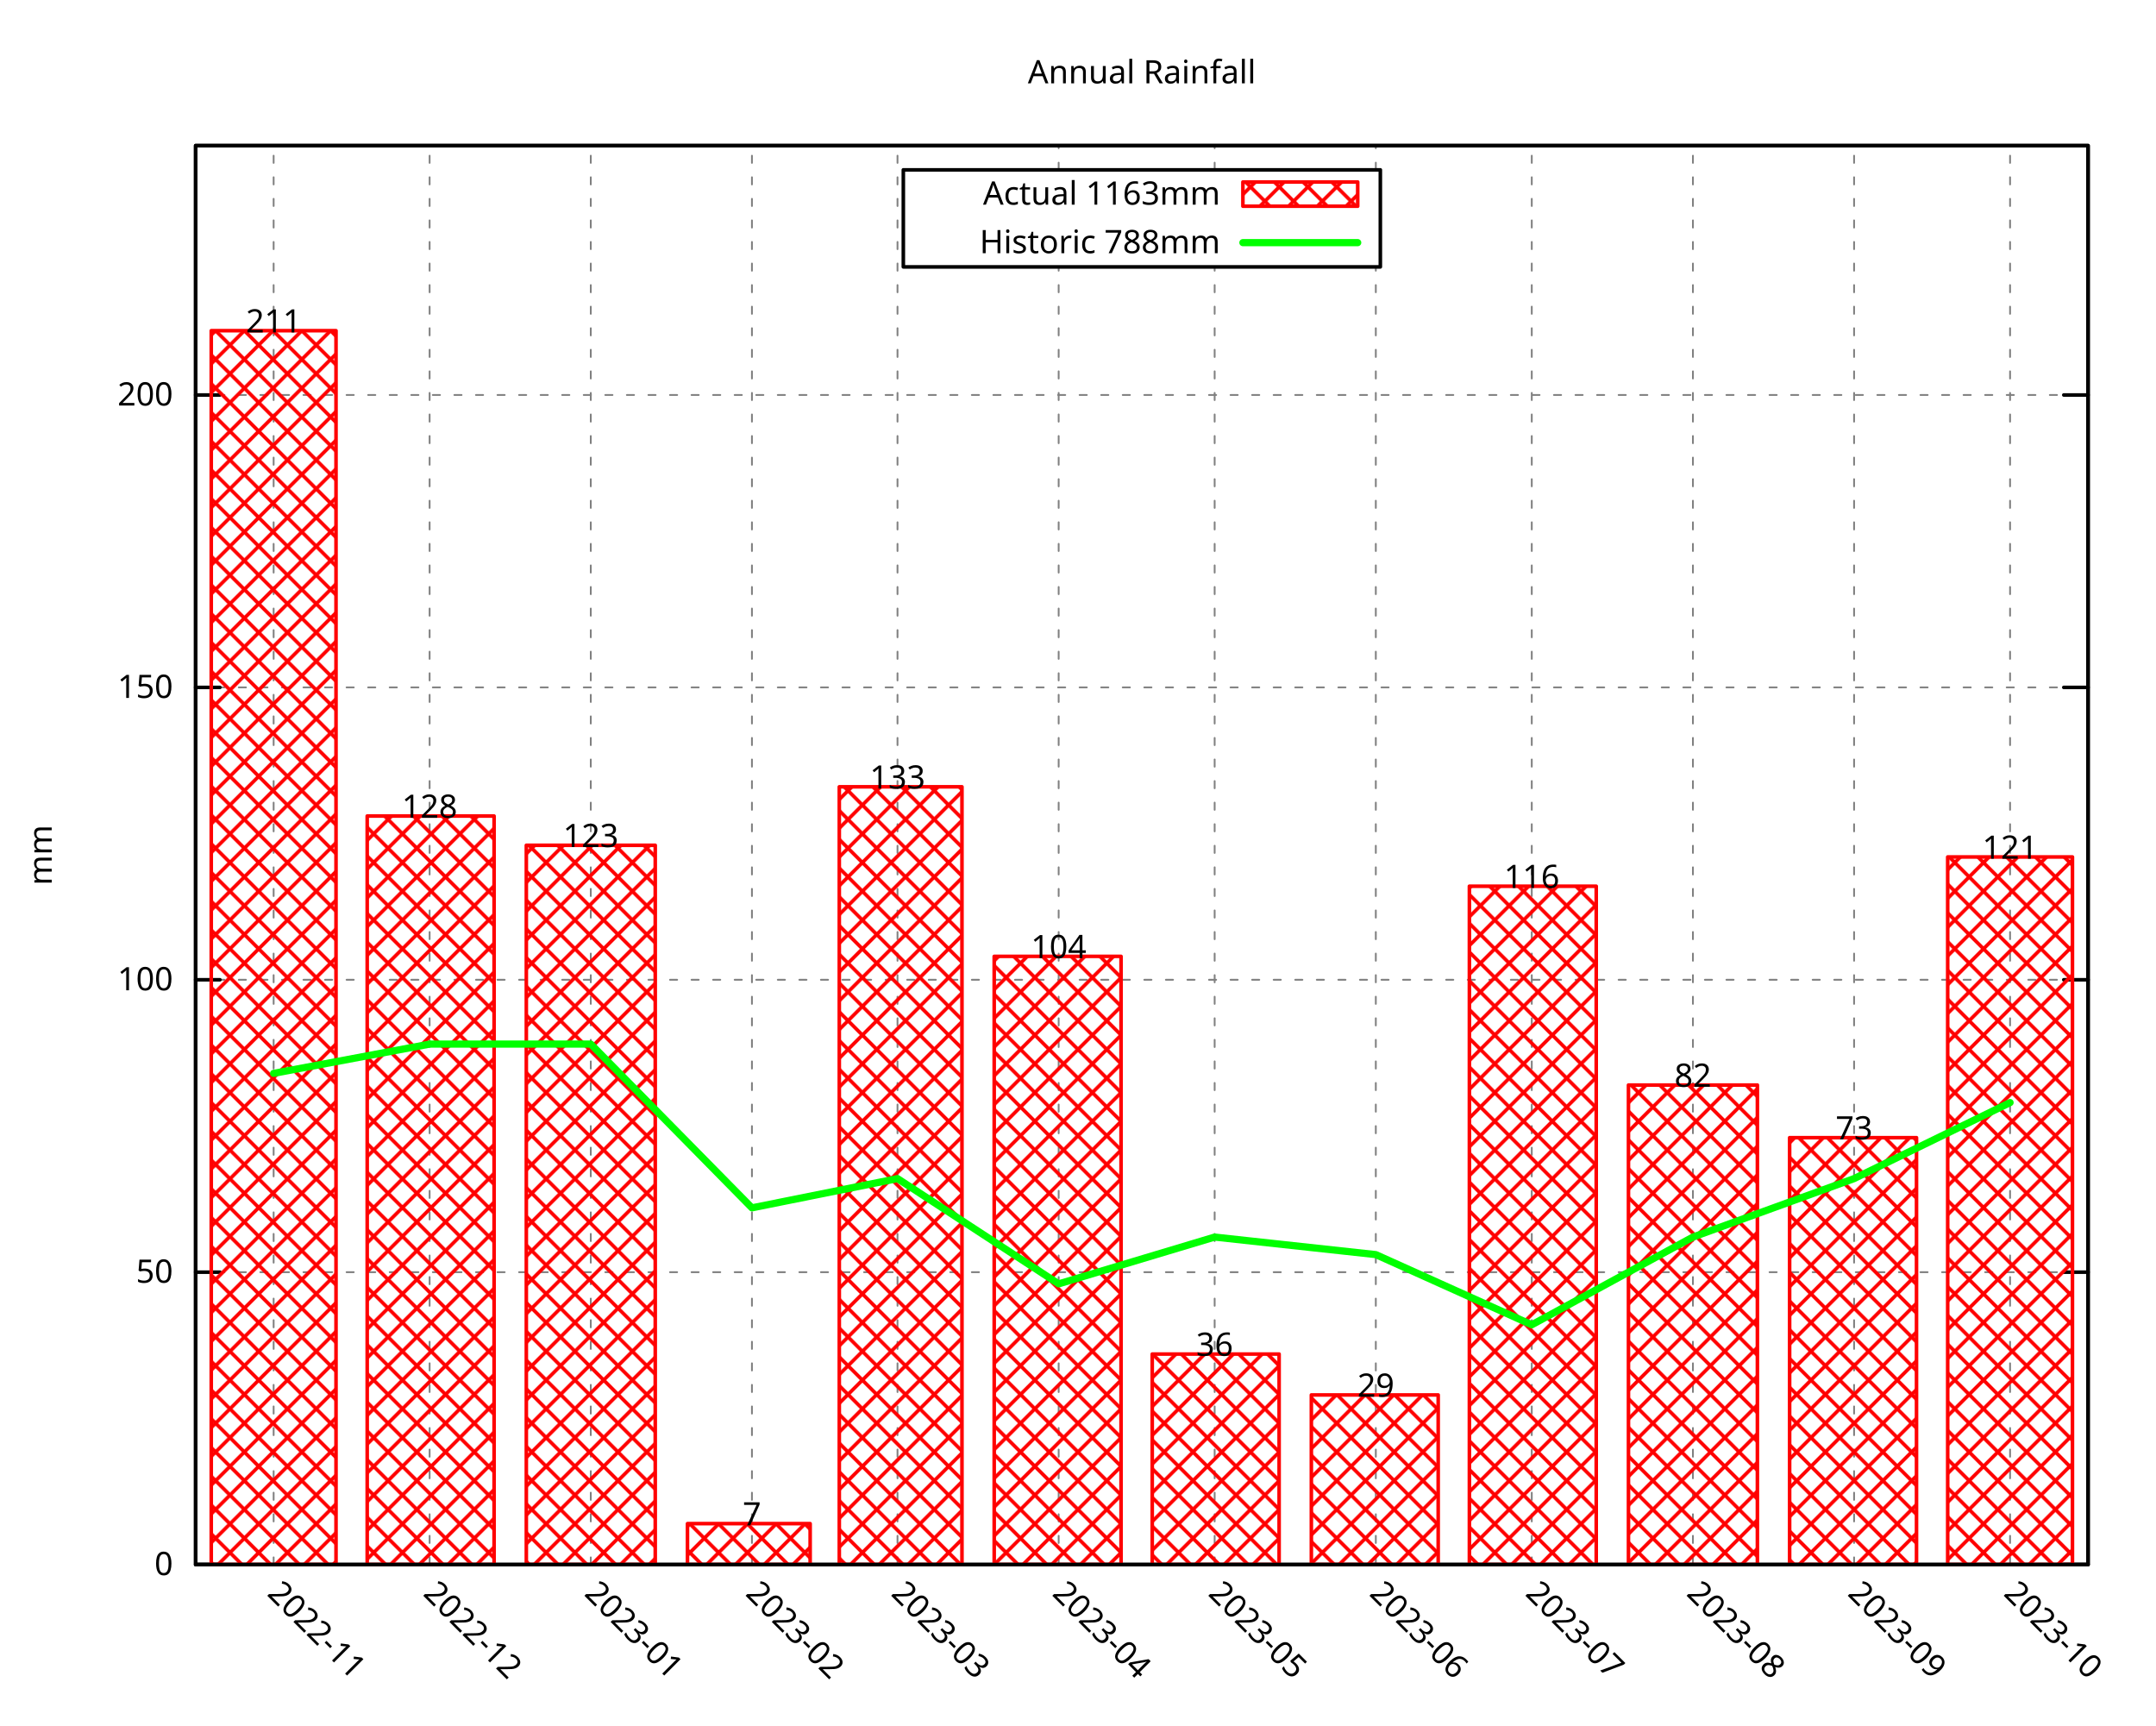
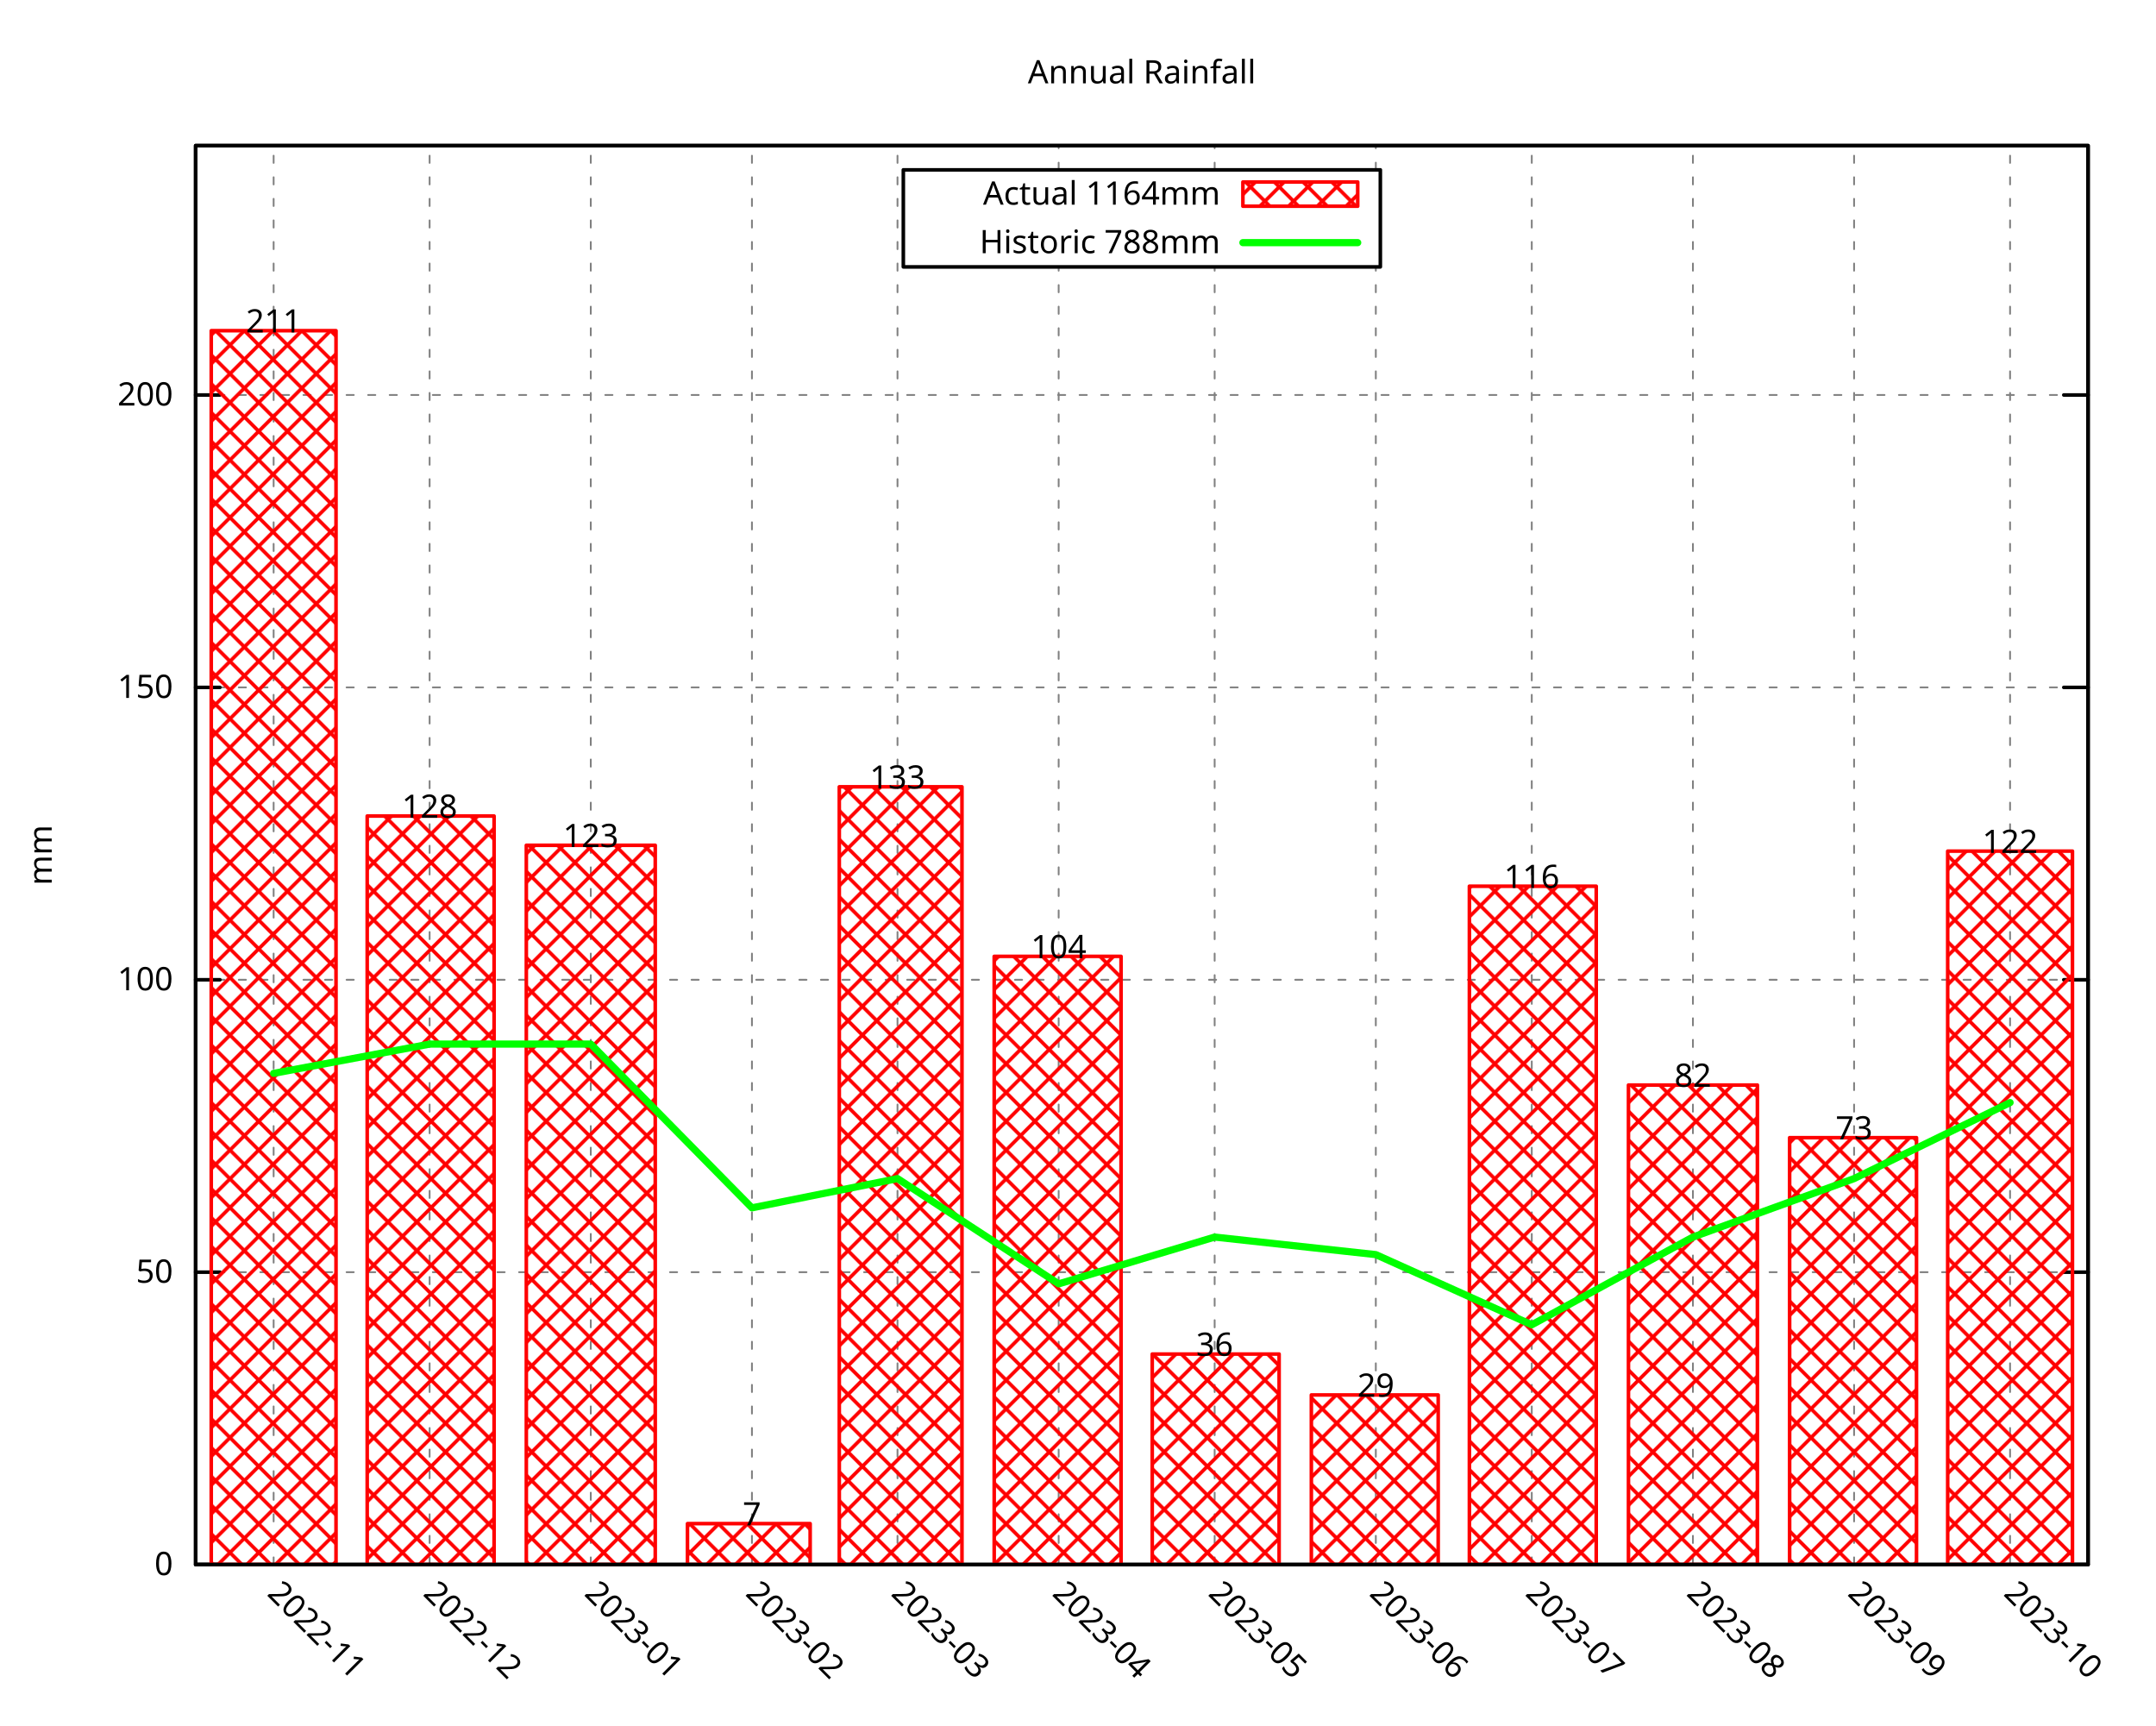
<svg xmlns="http://www.w3.org/2000/svg" xmlns:xlink="http://www.w3.org/1999/xlink" width="600" height="480" viewBox="0 0 600 480">
  <g id="gnuplot_canvas">
    <rect x="0" y="0" width="600" height="480" fill="none" />
    <defs>
      <circle id="gpDot" r="0.5" stroke-width="0.5" stroke="currentColor" />
      <path id="gpPt0" stroke-width="0.296" stroke="currentColor" d="M-1,0 h2 M0,-1 v2" />
      <path id="gpPt1" stroke-width="0.296" stroke="currentColor" d="M-1,-1 L1,1 M1,-1 L-1,1" />
      <path id="gpPt2" stroke-width="0.296" stroke="currentColor" d="M-1,0 L1,0 M0,-1 L0,1 M-1,-1 L1,1 M-1,1 L1,-1" />
      <rect id="gpPt3" stroke-width="0.296" stroke="currentColor" x="-1" y="-1" width="2" height="2" />
      <rect id="gpPt4" stroke-width="0.296" stroke="currentColor" fill="currentColor" x="-1" y="-1" width="2" height="2" />
      <circle id="gpPt5" stroke-width="0.296" stroke="currentColor" cx="0" cy="0" r="1" />
      <use xlink:href="#gpPt5" id="gpPt6" fill="currentColor" stroke="none" />
      <path id="gpPt7" stroke-width="0.296" stroke="currentColor" d="M0,-1.33 L-1.33,0.67 L1.33,0.67 z" />
      <use xlink:href="#gpPt7" id="gpPt8" fill="currentColor" stroke="none" />
      <use xlink:href="#gpPt7" id="gpPt9" stroke="currentColor" transform="rotate(180)" />
      <use xlink:href="#gpPt9" id="gpPt10" fill="currentColor" stroke="none" />
      <use xlink:href="#gpPt3" id="gpPt11" stroke="currentColor" transform="rotate(45)" />
      <use xlink:href="#gpPt11" id="gpPt12" fill="currentColor" stroke="none" />
      <path id="gpPt13" stroke-width="0.296" stroke="currentColor" d="M0,1.330 L1.265,0.411 L0.782,-1.067 L-0.782,-1.076 L-1.265,0.411 z" />
      <use xlink:href="#gpPt13" id="gpPt14" fill="currentColor" stroke="none" />
      <filter id="textbox" filterUnits="objectBoundingBox" x="0" y="0" height="1" width="1">
        <feFlood flood-color="white" flood-opacity="1" result="bgnd" />
        <feComposite in="SourceGraphic" in2="bgnd" operator="atop" />
      </filter>
      <filter id="greybox" filterUnits="objectBoundingBox" x="0" y="0" height="1" width="1">
        <feFlood flood-color="lightgrey" flood-opacity="1" result="grey" />
        <feComposite in="SourceGraphic" in2="grey" operator="atop" />
      </filter>
    </defs>
    <g fill="none" color="white" stroke="currentColor" stroke-width="1.00" stroke-linecap="round" stroke-linejoin="round">
</g>
    <g fill="none" color="black" stroke="currentColor" stroke-width="1.00" stroke-linecap="round" stroke-linejoin="round">
</g>
    <g fill="none" color="black" stroke="black" stroke-width="0.50" stroke-linecap="round" stroke-linejoin="round">
</g>
    <g fill="none" color="gray" stroke="currentColor" stroke-width="0.50" stroke-linecap="round" stroke-linejoin="round">
      <path stroke="gray" stroke-dasharray="2,4" class="gridline" d="M54.45,435.32 L581.09,435.32  " />
    </g>
    <g fill="none" color="gray" stroke="gray" stroke-width="1.00" stroke-linecap="round" stroke-linejoin="round">
</g>
    <g fill="none" color="black" stroke="currentColor" stroke-width="1.00" stroke-linecap="round" stroke-linejoin="round">
      <path stroke="black" d="M54.45,435.32 L61.20,435.32 M581.09,435.32 L574.34,435.32  " />
      <g transform="translate(48.15,438.25)" stroke="none" fill="black" font-family="Droid Sans" font-size="9.00" text-anchor="end">
        <text>
          <tspan font-family="Droid Sans"> 0</tspan>
        </text>
      </g>
    </g>
    <g fill="none" color="black" stroke="currentColor" stroke-width="1.00" stroke-linecap="round" stroke-linejoin="round">
</g>
    <g fill="none" color="black" stroke="black" stroke-width="0.50" stroke-linecap="round" stroke-linejoin="round">
</g>
    <g fill="none" color="gray" stroke="currentColor" stroke-width="0.50" stroke-linecap="round" stroke-linejoin="round">
      <path stroke="gray" stroke-dasharray="2,4" class="gridline" d="M54.45,353.97 L581.09,353.97  " />
    </g>
    <g fill="none" color="gray" stroke="gray" stroke-width="1.00" stroke-linecap="round" stroke-linejoin="round">
</g>
    <g fill="none" color="black" stroke="currentColor" stroke-width="1.00" stroke-linecap="round" stroke-linejoin="round">
      <path stroke="black" d="M54.45,353.97 L61.20,353.97 M581.09,353.97 L574.34,353.97  " />
      <g transform="translate(48.15,356.90)" stroke="none" fill="black" font-family="Droid Sans" font-size="9.00" text-anchor="end">
        <text>
          <tspan font-family="Droid Sans"> 50</tspan>
        </text>
      </g>
    </g>
    <g fill="none" color="black" stroke="currentColor" stroke-width="1.00" stroke-linecap="round" stroke-linejoin="round">
</g>
    <g fill="none" color="black" stroke="black" stroke-width="0.50" stroke-linecap="round" stroke-linejoin="round">
</g>
    <g fill="none" color="gray" stroke="currentColor" stroke-width="0.50" stroke-linecap="round" stroke-linejoin="round">
      <path stroke="gray" stroke-dasharray="2,4" class="gridline" d="M54.45,272.61 L581.09,272.61  " />
    </g>
    <g fill="none" color="gray" stroke="gray" stroke-width="1.00" stroke-linecap="round" stroke-linejoin="round">
</g>
    <g fill="none" color="black" stroke="currentColor" stroke-width="1.00" stroke-linecap="round" stroke-linejoin="round">
      <path stroke="black" d="M54.45,272.61 L61.20,272.61 M581.09,272.61 L574.34,272.61  " />
      <g transform="translate(48.15,275.54)" stroke="none" fill="black" font-family="Droid Sans" font-size="9.00" text-anchor="end">
        <text>
          <tspan font-family="Droid Sans"> 100</tspan>
        </text>
      </g>
    </g>
    <g fill="none" color="black" stroke="currentColor" stroke-width="1.00" stroke-linecap="round" stroke-linejoin="round">
</g>
    <g fill="none" color="black" stroke="black" stroke-width="0.50" stroke-linecap="round" stroke-linejoin="round">
</g>
    <g fill="none" color="gray" stroke="currentColor" stroke-width="0.50" stroke-linecap="round" stroke-linejoin="round">
      <path stroke="gray" stroke-dasharray="2,4" class="gridline" d="M54.45,191.26 L581.09,191.26  " />
    </g>
    <g fill="none" color="gray" stroke="gray" stroke-width="1.00" stroke-linecap="round" stroke-linejoin="round">
</g>
    <g fill="none" color="black" stroke="currentColor" stroke-width="1.00" stroke-linecap="round" stroke-linejoin="round">
      <path stroke="black" d="M54.45,191.26 L61.20,191.26 M581.09,191.26 L574.34,191.26  " />
      <g transform="translate(48.15,194.19)" stroke="none" fill="black" font-family="Droid Sans" font-size="9.00" text-anchor="end">
        <text>
          <tspan font-family="Droid Sans"> 150</tspan>
        </text>
      </g>
    </g>
    <g fill="none" color="black" stroke="currentColor" stroke-width="1.00" stroke-linecap="round" stroke-linejoin="round">
</g>
    <g fill="none" color="black" stroke="black" stroke-width="0.50" stroke-linecap="round" stroke-linejoin="round">
</g>
    <g fill="none" color="gray" stroke="currentColor" stroke-width="0.50" stroke-linecap="round" stroke-linejoin="round">
      <path stroke="gray" stroke-dasharray="2,4" class="gridline" d="M54.45,109.90 L581.09,109.90  " />
    </g>
    <g fill="none" color="gray" stroke="gray" stroke-width="1.00" stroke-linecap="round" stroke-linejoin="round">
</g>
    <g fill="none" color="black" stroke="currentColor" stroke-width="1.00" stroke-linecap="round" stroke-linejoin="round">
      <path stroke="black" d="M54.45,109.90 L61.20,109.90 M581.09,109.90 L574.34,109.90  " />
      <g transform="translate(48.15,112.83)" stroke="none" fill="black" font-family="Droid Sans" font-size="9.00" text-anchor="end">
        <text>
          <tspan font-family="Droid Sans"> 200</tspan>
        </text>
      </g>
    </g>
    <g fill="none" color="black" stroke="currentColor" stroke-width="1.00" stroke-linecap="round" stroke-linejoin="round">
</g>
    <g fill="none" color="black" stroke="black" stroke-width="0.50" stroke-linecap="round" stroke-linejoin="round">
</g>
    <g fill="none" color="gray" stroke="currentColor" stroke-width="0.50" stroke-linecap="round" stroke-linejoin="round">
      <path stroke="gray" stroke-dasharray="2,4" class="gridline" d="M76.15,435.32 L76.15,40.51  " />
    </g>
    <g fill="none" color="gray" stroke="gray" stroke-width="1.00" stroke-linecap="round" stroke-linejoin="round">
</g>
    <g fill="none" color="black" stroke="currentColor" stroke-width="1.00" stroke-linecap="round" stroke-linejoin="round">
      <path stroke="black" d="M76.15,435.32 M76.15,40.51  " />
      <g transform="translate(74.08,443.69) rotate(45)" stroke="none" fill="black" font-family="Droid Sans" font-size="9.00" text-anchor="start">
        <text>
          <tspan font-family="Droid Sans">2022-11</tspan>
        </text>
      </g>
    </g>
    <g fill="none" color="black" stroke="currentColor" stroke-width="1.00" stroke-linecap="round" stroke-linejoin="round">
</g>
    <g fill="none" color="black" stroke="black" stroke-width="0.50" stroke-linecap="round" stroke-linejoin="round">
</g>
    <g fill="none" color="gray" stroke="currentColor" stroke-width="0.50" stroke-linecap="round" stroke-linejoin="round">
      <path stroke="gray" stroke-dasharray="2,4" class="gridline" d="M119.56,435.32 L119.56,40.51  " />
    </g>
    <g fill="none" color="gray" stroke="gray" stroke-width="1.00" stroke-linecap="round" stroke-linejoin="round">
</g>
    <g fill="none" color="black" stroke="currentColor" stroke-width="1.00" stroke-linecap="round" stroke-linejoin="round">
      <path stroke="black" d="M119.56,435.32 M119.56,40.51  " />
      <g transform="translate(117.49,443.69) rotate(45)" stroke="none" fill="black" font-family="Droid Sans" font-size="9.00" text-anchor="start">
        <text>
          <tspan font-family="Droid Sans">2022-12</tspan>
        </text>
      </g>
    </g>
    <g fill="none" color="black" stroke="currentColor" stroke-width="1.00" stroke-linecap="round" stroke-linejoin="round">
</g>
    <g fill="none" color="black" stroke="black" stroke-width="0.50" stroke-linecap="round" stroke-linejoin="round">
</g>
    <g fill="none" color="gray" stroke="currentColor" stroke-width="0.50" stroke-linecap="round" stroke-linejoin="round">
      <path stroke="gray" stroke-dasharray="2,4" class="gridline" d="M164.41,435.32 L164.41,40.51  " />
    </g>
    <g fill="none" color="gray" stroke="gray" stroke-width="1.00" stroke-linecap="round" stroke-linejoin="round">
</g>
    <g fill="none" color="black" stroke="currentColor" stroke-width="1.00" stroke-linecap="round" stroke-linejoin="round">
      <path stroke="black" d="M164.41,435.32 M164.41,40.51  " />
      <g transform="translate(162.34,443.69) rotate(45)" stroke="none" fill="black" font-family="Droid Sans" font-size="9.00" text-anchor="start">
        <text>
          <tspan font-family="Droid Sans">2023-01</tspan>
        </text>
      </g>
    </g>
    <g fill="none" color="black" stroke="currentColor" stroke-width="1.00" stroke-linecap="round" stroke-linejoin="round">
</g>
    <g fill="none" color="black" stroke="black" stroke-width="0.50" stroke-linecap="round" stroke-linejoin="round">
</g>
    <g fill="none" color="gray" stroke="currentColor" stroke-width="0.50" stroke-linecap="round" stroke-linejoin="round">
      <path stroke="gray" stroke-dasharray="2,4" class="gridline" d="M209.26,435.32 L209.26,40.51  " />
    </g>
    <g fill="none" color="gray" stroke="gray" stroke-width="1.00" stroke-linecap="round" stroke-linejoin="round">
</g>
    <g fill="none" color="black" stroke="currentColor" stroke-width="1.00" stroke-linecap="round" stroke-linejoin="round">
      <path stroke="black" d="M209.26,435.32 M209.26,40.51  " />
      <g transform="translate(207.19,443.69) rotate(45)" stroke="none" fill="black" font-family="Droid Sans" font-size="9.00" text-anchor="start">
        <text>
          <tspan font-family="Droid Sans">2023-02</tspan>
        </text>
      </g>
    </g>
    <g fill="none" color="black" stroke="currentColor" stroke-width="1.00" stroke-linecap="round" stroke-linejoin="round">
</g>
    <g fill="none" color="black" stroke="black" stroke-width="0.50" stroke-linecap="round" stroke-linejoin="round">
</g>
    <g fill="none" color="gray" stroke="currentColor" stroke-width="0.50" stroke-linecap="round" stroke-linejoin="round">
      <path stroke="gray" stroke-dasharray="2,4" class="gridline" d="M249.77,435.32 L249.77,40.51  " />
    </g>
    <g fill="none" color="gray" stroke="gray" stroke-width="1.00" stroke-linecap="round" stroke-linejoin="round">
</g>
    <g fill="none" color="black" stroke="currentColor" stroke-width="1.00" stroke-linecap="round" stroke-linejoin="round">
      <path stroke="black" d="M249.77,435.32 M249.77,40.51  " />
      <g transform="translate(247.70,443.69) rotate(45)" stroke="none" fill="black" font-family="Droid Sans" font-size="9.00" text-anchor="start">
        <text>
          <tspan font-family="Droid Sans">2023-03</tspan>
        </text>
      </g>
    </g>
    <g fill="none" color="black" stroke="currentColor" stroke-width="1.00" stroke-linecap="round" stroke-linejoin="round">
</g>
    <g fill="none" color="black" stroke="black" stroke-width="0.50" stroke-linecap="round" stroke-linejoin="round">
</g>
    <g fill="none" color="gray" stroke="currentColor" stroke-width="0.50" stroke-linecap="round" stroke-linejoin="round">
      <path stroke="gray" stroke-dasharray="2,4" class="gridline" d="M294.62,435.32 L294.62,74.26 M294.62,47.26 L294.62,40.51  " />
    </g>
    <g fill="none" color="gray" stroke="gray" stroke-width="1.00" stroke-linecap="round" stroke-linejoin="round">
</g>
    <g fill="none" color="black" stroke="currentColor" stroke-width="1.00" stroke-linecap="round" stroke-linejoin="round">
      <path stroke="black" d="M294.62,435.32 M294.62,40.51  " />
      <g transform="translate(292.55,443.69) rotate(45)" stroke="none" fill="black" font-family="Droid Sans" font-size="9.00" text-anchor="start">
        <text>
          <tspan font-family="Droid Sans">2023-04</tspan>
        </text>
      </g>
    </g>
    <g fill="none" color="black" stroke="currentColor" stroke-width="1.00" stroke-linecap="round" stroke-linejoin="round">
</g>
    <g fill="none" color="black" stroke="black" stroke-width="0.50" stroke-linecap="round" stroke-linejoin="round">
</g>
    <g fill="none" color="gray" stroke="currentColor" stroke-width="0.50" stroke-linecap="round" stroke-linejoin="round">
      <path stroke="gray" stroke-dasharray="2,4" class="gridline" d="M338.03,435.32 L338.03,74.26 M338.03,47.26 L338.03,40.51  " />
    </g>
    <g fill="none" color="gray" stroke="gray" stroke-width="1.00" stroke-linecap="round" stroke-linejoin="round">
</g>
    <g fill="none" color="black" stroke="currentColor" stroke-width="1.00" stroke-linecap="round" stroke-linejoin="round">
      <path stroke="black" d="M338.03,435.32 M338.03,40.51  " />
      <g transform="translate(335.96,443.69) rotate(45)" stroke="none" fill="black" font-family="Droid Sans" font-size="9.00" text-anchor="start">
        <text>
          <tspan font-family="Droid Sans">2023-05</tspan>
        </text>
      </g>
    </g>
    <g fill="none" color="black" stroke="currentColor" stroke-width="1.00" stroke-linecap="round" stroke-linejoin="round">
</g>
    <g fill="none" color="black" stroke="black" stroke-width="0.50" stroke-linecap="round" stroke-linejoin="round">
</g>
    <g fill="none" color="gray" stroke="currentColor" stroke-width="0.50" stroke-linecap="round" stroke-linejoin="round">
      <path stroke="gray" stroke-dasharray="2,4" class="gridline" d="M382.88,435.32 L382.88,74.26 M382.88,47.26 L382.88,40.51  " />
    </g>
    <g fill="none" color="gray" stroke="gray" stroke-width="1.00" stroke-linecap="round" stroke-linejoin="round">
</g>
    <g fill="none" color="black" stroke="currentColor" stroke-width="1.00" stroke-linecap="round" stroke-linejoin="round">
      <path stroke="black" d="M382.88,435.32 M382.88,40.51  " />
      <g transform="translate(380.81,443.69) rotate(45)" stroke="none" fill="black" font-family="Droid Sans" font-size="9.00" text-anchor="start">
        <text>
          <tspan font-family="Droid Sans">2023-06</tspan>
        </text>
      </g>
    </g>
    <g fill="none" color="black" stroke="currentColor" stroke-width="1.00" stroke-linecap="round" stroke-linejoin="round">
</g>
    <g fill="none" color="black" stroke="black" stroke-width="0.50" stroke-linecap="round" stroke-linejoin="round">
</g>
    <g fill="none" color="gray" stroke="currentColor" stroke-width="0.50" stroke-linecap="round" stroke-linejoin="round">
      <path stroke="gray" stroke-dasharray="2,4" class="gridline" d="M426.28,435.32 L426.28,40.51  " />
    </g>
    <g fill="none" color="gray" stroke="gray" stroke-width="1.00" stroke-linecap="round" stroke-linejoin="round">
</g>
    <g fill="none" color="black" stroke="currentColor" stroke-width="1.00" stroke-linecap="round" stroke-linejoin="round">
      <path stroke="black" d="M426.28,435.32 M426.28,40.51  " />
      <g transform="translate(424.21,443.69) rotate(45)" stroke="none" fill="black" font-family="Droid Sans" font-size="9.00" text-anchor="start">
        <text>
          <tspan font-family="Droid Sans">2023-07</tspan>
        </text>
      </g>
    </g>
    <g fill="none" color="black" stroke="currentColor" stroke-width="1.00" stroke-linecap="round" stroke-linejoin="round">
</g>
    <g fill="none" color="black" stroke="black" stroke-width="0.50" stroke-linecap="round" stroke-linejoin="round">
</g>
    <g fill="none" color="gray" stroke="currentColor" stroke-width="0.50" stroke-linecap="round" stroke-linejoin="round">
      <path stroke="gray" stroke-dasharray="2,4" class="gridline" d="M471.13,435.32 L471.13,40.51  " />
    </g>
    <g fill="none" color="gray" stroke="gray" stroke-width="1.00" stroke-linecap="round" stroke-linejoin="round">
</g>
    <g fill="none" color="black" stroke="currentColor" stroke-width="1.00" stroke-linecap="round" stroke-linejoin="round">
      <path stroke="black" d="M471.13,435.32 M471.13,40.51  " />
      <g transform="translate(469.06,443.69) rotate(45)" stroke="none" fill="black" font-family="Droid Sans" font-size="9.00" text-anchor="start">
        <text>
          <tspan font-family="Droid Sans">2023-08</tspan>
        </text>
      </g>
    </g>
    <g fill="none" color="black" stroke="currentColor" stroke-width="1.00" stroke-linecap="round" stroke-linejoin="round">
</g>
    <g fill="none" color="black" stroke="black" stroke-width="0.50" stroke-linecap="round" stroke-linejoin="round">
</g>
    <g fill="none" color="gray" stroke="currentColor" stroke-width="0.50" stroke-linecap="round" stroke-linejoin="round">
      <path stroke="gray" stroke-dasharray="2,4" class="gridline" d="M515.98,435.32 L515.98,40.51  " />
    </g>
    <g fill="none" color="gray" stroke="gray" stroke-width="1.00" stroke-linecap="round" stroke-linejoin="round">
</g>
    <g fill="none" color="black" stroke="currentColor" stroke-width="1.00" stroke-linecap="round" stroke-linejoin="round">
      <path stroke="black" d="M515.98,435.32 M515.98,40.51  " />
      <g transform="translate(513.91,443.69) rotate(45)" stroke="none" fill="black" font-family="Droid Sans" font-size="9.00" text-anchor="start">
        <text>
          <tspan font-family="Droid Sans">2023-09</tspan>
        </text>
      </g>
    </g>
    <g fill="none" color="black" stroke="currentColor" stroke-width="1.00" stroke-linecap="round" stroke-linejoin="round">
</g>
    <g fill="none" color="black" stroke="black" stroke-width="0.50" stroke-linecap="round" stroke-linejoin="round">
</g>
    <g fill="none" color="gray" stroke="currentColor" stroke-width="0.50" stroke-linecap="round" stroke-linejoin="round">
      <path stroke="gray" stroke-dasharray="2,4" class="gridline" d="M559.39,435.32 L559.39,40.51  " />
    </g>
    <g fill="none" color="gray" stroke="gray" stroke-width="1.00" stroke-linecap="round" stroke-linejoin="round">
</g>
    <g fill="none" color="black" stroke="currentColor" stroke-width="1.00" stroke-linecap="round" stroke-linejoin="round">
      <path stroke="black" d="M559.39,435.32 M559.39,40.51  " />
      <g transform="translate(557.32,443.69) rotate(45)" stroke="none" fill="black" font-family="Droid Sans" font-size="9.00" text-anchor="start">
        <text>
          <tspan font-family="Droid Sans">2023-10</tspan>
        </text>
      </g>
    </g>
    <g fill="none" color="black" stroke="currentColor" stroke-width="1.00" stroke-linecap="round" stroke-linejoin="round">
</g>
    <g fill="none" color="black" stroke="currentColor" stroke-width="1.00" stroke-linecap="round" stroke-linejoin="round">
      <path stroke="black" d="M54.45,40.51 L54.45,435.32 L581.09,435.32 L581.09,40.51 L54.45,40.51 Z  " />
    </g>
    <g fill="none" color="black" stroke="currentColor" stroke-width="1.00" stroke-linecap="round" stroke-linejoin="round">
      <g transform="translate(14.39,237.92) rotate(270)" stroke="none" fill="black" font-family="Droid Sans" font-size="9.00" text-anchor="middle">
        <text>
          <tspan font-family="Droid Sans">mm</tspan>
        </text>
      </g>
    </g>
    <g fill="none" color="black" stroke="currentColor" stroke-width="1.00" stroke-linecap="round" stroke-linejoin="round">
</g>
    <g fill="none" color="black" stroke="currentColor" stroke-width="1.00" stroke-linecap="round" stroke-linejoin="round">
      <path stroke="black" d="M251.39,74.26 L251.39,47.26 L384.14,47.26 L384.14,74.26 L251.39,74.26 Z  " />
    </g>
    <g id="gnuplot_plot_1">
      <g fill="none" color="black" stroke="currentColor" stroke-width="1.00" stroke-linecap="round" stroke-linejoin="round">
        <g transform="translate(339.59,56.94)" stroke="none" fill="black" font-family="Droid Sans" font-size="9.00" text-anchor="end">
          <text>
-             <tspan font-family="Droid Sans">Actual 1163mm</tspan>
+             <tspan font-family="Droid Sans">Actual 1164mm</tspan>
          </text>
        </g>
      </g>
      <g fill="none" color="black" stroke="currentColor" stroke-width="1.00" stroke-linecap="round" stroke-linejoin="round">
        <defs>
          <pattern id="gpPat1" patternUnits="userSpaceOnUse" x="0" y="0" width="8" height="8">
            <path style="fill:none; stroke:rgb(255,0,0)" d="M0,0 L8,8 M0,8 L8,0" />
          </pattern>
        </defs>
        <g stroke="none" shape-rendering="crispEdges">
          <polygon fill="url(#gpPat1)" points="345.89,57.38 377.84,57.38 377.84,50.63 345.89,50.63 " />
        </g>
        <path stroke="rgb(255,   0,   0)" d="M345.89,57.38 L377.84,57.38 L377.84,50.64 L345.89,50.64 L345.89,57.38 Z  " />
      </g>
      <g fill="none" color="black" stroke="currentColor" stroke-width="1.00" stroke-linecap="round" stroke-linejoin="round">
        <defs>
          <pattern id="gpPat2" patternUnits="userSpaceOnUse" x="0" y="0" width="8" height="8">
            <path style="fill:none; stroke:rgb(255,0,0)" d="M0,0 L8,8 M0,8 L8,0" />
          </pattern>
        </defs>
        <g stroke="none" shape-rendering="crispEdges">
          <polygon fill="url(#gpPat2)" points="58.79,435.32 93.52,435.32 93.52,92.00 58.79,92.00 " />
        </g>
        <path stroke="rgb(255,   0,   0)" d="M58.79,435.32 L58.79,92.01 L93.51,92.01 L93.51,435.32 L58.79,435.32 Z  " />
        <g stroke="none" shape-rendering="crispEdges">
          <polygon fill="url(#gpPat2)" points="102.19,435.32 137.51,435.32 137.51,227.04 102.19,227.04 " />
        </g>
        <path stroke="rgb(255,   0,   0)" d="M102.19,435.32 L102.19,227.05 L137.50,227.05 L137.50,435.32 L102.19,435.32 Z  " />
        <g stroke="none" shape-rendering="crispEdges">
          <polygon fill="url(#gpPat2)" points="146.47,435.32 182.36,435.32 182.36,235.18 146.47,235.18 " />
        </g>
        <path stroke="rgb(255,   0,   0)" d="M146.47,435.32 L146.47,235.19 L182.35,235.19 L182.35,435.32 L146.47,435.32 Z  " />
        <g stroke="none" shape-rendering="crispEdges">
          <polygon fill="url(#gpPat2)" points="191.32,435.32 225.47,435.32 225.47,423.92 191.32,423.92 " />
        </g>
        <path stroke="rgb(255,   0,   0)" d="M191.32,435.32 L191.32,423.93 L225.46,423.93 L225.46,435.32 L191.32,435.32 Z  " />
        <g stroke="none" shape-rendering="crispEdges">
          <polygon fill="url(#gpPat2)" points="233.57,435.32 267.72,435.32 267.72,218.91 233.57,218.91 " />
        </g>
        <path stroke="rgb(255,   0,   0)" d="M233.57,435.32 L233.57,218.92 L267.71,218.92 L267.71,435.32 L233.57,435.32 Z  " />
        <g stroke="none" shape-rendering="crispEdges">
          <polygon fill="url(#gpPat2)" points="276.68,435.32 311.99,435.32 311.99,266.09 276.68,266.09 " />
        </g>
        <path stroke="rgb(255,   0,   0)" d="M276.68,435.32 L276.68,266.10 L311.98,266.10 L311.98,435.32 L276.68,435.32 Z  " />
        <g stroke="none" shape-rendering="crispEdges">
          <polygon fill="url(#gpPat2)" points="320.66,435.32 355.98,435.32 355.98,376.74 320.66,376.74 " />
        </g>
        <path stroke="rgb(255,   0,   0)" d="M320.66,435.32 L320.66,376.75 L355.97,376.75 L355.97,435.32 L320.66,435.32 Z  " />
        <g stroke="none" shape-rendering="crispEdges">
          <polygon fill="url(#gpPat2)" points="364.94,435.32 400.25,435.32 400.25,388.12 364.94,388.12 " />
        </g>
        <path stroke="rgb(255,   0,   0)" d="M364.94,435.32 L364.94,388.13 L400.24,388.13 L400.24,435.32 L364.94,435.32 Z  " />
        <g stroke="none" shape-rendering="crispEdges">
          <polygon fill="url(#gpPat2)" points="408.92,435.32 444.23,435.32 444.23,246.57 408.92,246.57 " />
        </g>
        <path stroke="rgb(255,   0,   0)" d="M408.92,435.32 L408.92,246.58 L444.22,246.58 L444.22,435.32 L408.92,435.32 Z  " />
        <g stroke="none" shape-rendering="crispEdges">
          <polygon fill="url(#gpPat2)" points="453.19,435.32 489.08,435.32 489.08,301.89 453.19,301.89 " />
        </g>
        <path stroke="rgb(255,   0,   0)" d="M453.19,435.32 L453.19,301.90 L489.07,301.90 L489.07,435.32 L453.19,435.32 Z  " />
        <g stroke="none" shape-rendering="crispEdges">
          <polygon fill="url(#gpPat2)" points="498.04,435.32 533.36,435.32 533.36,316.53 498.04,316.53 " />
        </g>
        <path stroke="rgb(255,   0,   0)" d="M498.04,435.32 L498.04,316.54 L533.35,316.54 L533.35,435.32 L498.04,435.32 Z  " />
        <g stroke="none" shape-rendering="crispEdges">
-           <polygon fill="url(#gpPat2)" points="542.03,435.32 576.76,435.32 576.76,238.43 542.03,238.43 " />
-         </g>
-         <path stroke="rgb(255,   0,   0)" d="M542.03,435.32 L542.03,238.44 L576.75,238.44 L576.75,435.32 L542.03,435.32 Z  " />
+           <polygon fill="url(#gpPat2)" points="542.03,435.32 576.76,435.32 576.76,236.81 542.03,236.81 " />
+         </g>
+         <path stroke="rgb(255,   0,   0)" d="M542.03,435.32 L542.03,236.82 L576.75,236.82 L576.75,435.32 L542.03,435.32 Z  " />
      </g>
    </g>
    <g id="gnuplot_plot_2" fill="none">
      <g fill="none" color="black" stroke="currentColor" stroke-width="1.00" stroke-linecap="round" stroke-linejoin="round">
        <g transform="translate(76.15,92.50)" stroke="none" fill="black" font-family="Droid Sans" font-size="9.00" text-anchor="middle">
          <text>
            <tspan font-family="Droid Sans">211</tspan>
          </text>
        </g>
        <g transform="translate(119.56,227.54)" stroke="none" fill="black" font-family="Droid Sans" font-size="9.00" text-anchor="middle">
          <text>
            <tspan font-family="Droid Sans">128</tspan>
          </text>
        </g>
        <g transform="translate(164.41,235.68)" stroke="none" fill="black" font-family="Droid Sans" font-size="9.00" text-anchor="middle">
          <text>
            <tspan font-family="Droid Sans">123</tspan>
          </text>
        </g>
        <g transform="translate(209.26,424.42)" stroke="none" fill="black" font-family="Droid Sans" font-size="9.00" text-anchor="middle">
          <text>
            <tspan font-family="Droid Sans">7</tspan>
          </text>
        </g>
        <g transform="translate(249.77,219.41)" stroke="none" fill="black" font-family="Droid Sans" font-size="9.00" text-anchor="middle">
          <text>
            <tspan font-family="Droid Sans">133</tspan>
          </text>
        </g>
        <g transform="translate(294.62,266.59)" stroke="none" fill="black" font-family="Droid Sans" font-size="9.00" text-anchor="middle">
          <text>
            <tspan font-family="Droid Sans">104</tspan>
          </text>
        </g>
        <g transform="translate(338.03,377.23)" stroke="none" fill="black" font-family="Droid Sans" font-size="9.00" text-anchor="middle">
          <text>
            <tspan font-family="Droid Sans">36</tspan>
          </text>
        </g>
        <g transform="translate(382.88,388.62)" stroke="none" fill="black" font-family="Droid Sans" font-size="9.00" text-anchor="middle">
          <text>
            <tspan font-family="Droid Sans">29</tspan>
          </text>
        </g>
        <g transform="translate(426.28,247.07)" stroke="none" fill="black" font-family="Droid Sans" font-size="9.00" text-anchor="middle">
          <text>
            <tspan font-family="Droid Sans">116</tspan>
          </text>
        </g>
        <g transform="translate(471.13,302.39)" stroke="none" fill="black" font-family="Droid Sans" font-size="9.00" text-anchor="middle">
          <text>
            <tspan font-family="Droid Sans">82</tspan>
          </text>
        </g>
        <g transform="translate(515.98,317.03)" stroke="none" fill="black" font-family="Droid Sans" font-size="9.00" text-anchor="middle">
          <text>
            <tspan font-family="Droid Sans">73</tspan>
          </text>
        </g>
-         <g transform="translate(559.39,238.93)" stroke="none" fill="black" font-family="Droid Sans" font-size="9.00" text-anchor="middle">
-           <text>
-             <tspan font-family="Droid Sans">121</tspan>
+         <g transform="translate(559.39,237.31)" stroke="none" fill="black" font-family="Droid Sans" font-size="9.00" text-anchor="middle">
+           <text>
+             <tspan font-family="Droid Sans">122</tspan>
          </text>
        </g>
      </g>
    </g>
    <g id="gnuplot_plot_3">
      <g fill="none" color="white" stroke="black" stroke-width="2.00" stroke-linecap="round" stroke-linejoin="round">
</g>
      <g fill="none" color="black" stroke="currentColor" stroke-width="2.00" stroke-linecap="round" stroke-linejoin="round">
        <g transform="translate(339.59,70.44)" stroke="none" fill="black" font-family="Droid Sans" font-size="9.00" text-anchor="end">
          <text>
            <tspan font-family="Droid Sans">Historic 788mm</tspan>
          </text>
        </g>
      </g>
      <g fill="none" color="black" stroke="currentColor" stroke-width="2.00" stroke-linecap="round" stroke-linejoin="round">
        <path stroke="rgb(  0, 255,   0)" d="M345.89,67.51 L377.84,67.51 M76.15,298.65 L119.56,290.51 L164.41,290.51 L209.26,336.07 L249.77,327.93 L294.62,357.22   L338.03,344.20 L382.88,349.08 L426.28,368.61 L471.13,344.20 L515.98,327.93 L559.39,306.78  " />
      </g>
    </g>
    <g fill="none" color="black" stroke="currentColor" stroke-width="2.00" stroke-linecap="round" stroke-linejoin="round">
</g>
    <g fill="none" color="black" stroke="black" stroke-width="1.00" stroke-linecap="round" stroke-linejoin="round">
</g>
    <g fill="none" color="black" stroke="currentColor" stroke-width="1.00" stroke-linecap="round" stroke-linejoin="round">
      <path stroke="black" d="M54.45,40.51 L54.45,435.32 L581.09,435.32 L581.09,40.51 L54.45,40.51 Z  " />
    </g>
    <g fill="none" color="black" stroke="currentColor" stroke-width="1.00" stroke-linecap="round" stroke-linejoin="round">
      <g transform="translate(317.77,23.19)" stroke="none" fill="black" font-family="Droid Sans" font-size="9.00" text-anchor="middle">
        <text>
          <tspan font-family="Droid Sans">Annual Rainfall</tspan>
        </text>
      </g>
    </g>
    <g fill="none" color="black" stroke="currentColor" stroke-width="1.00" stroke-linecap="round" stroke-linejoin="round">
</g>
  </g>
</svg>
